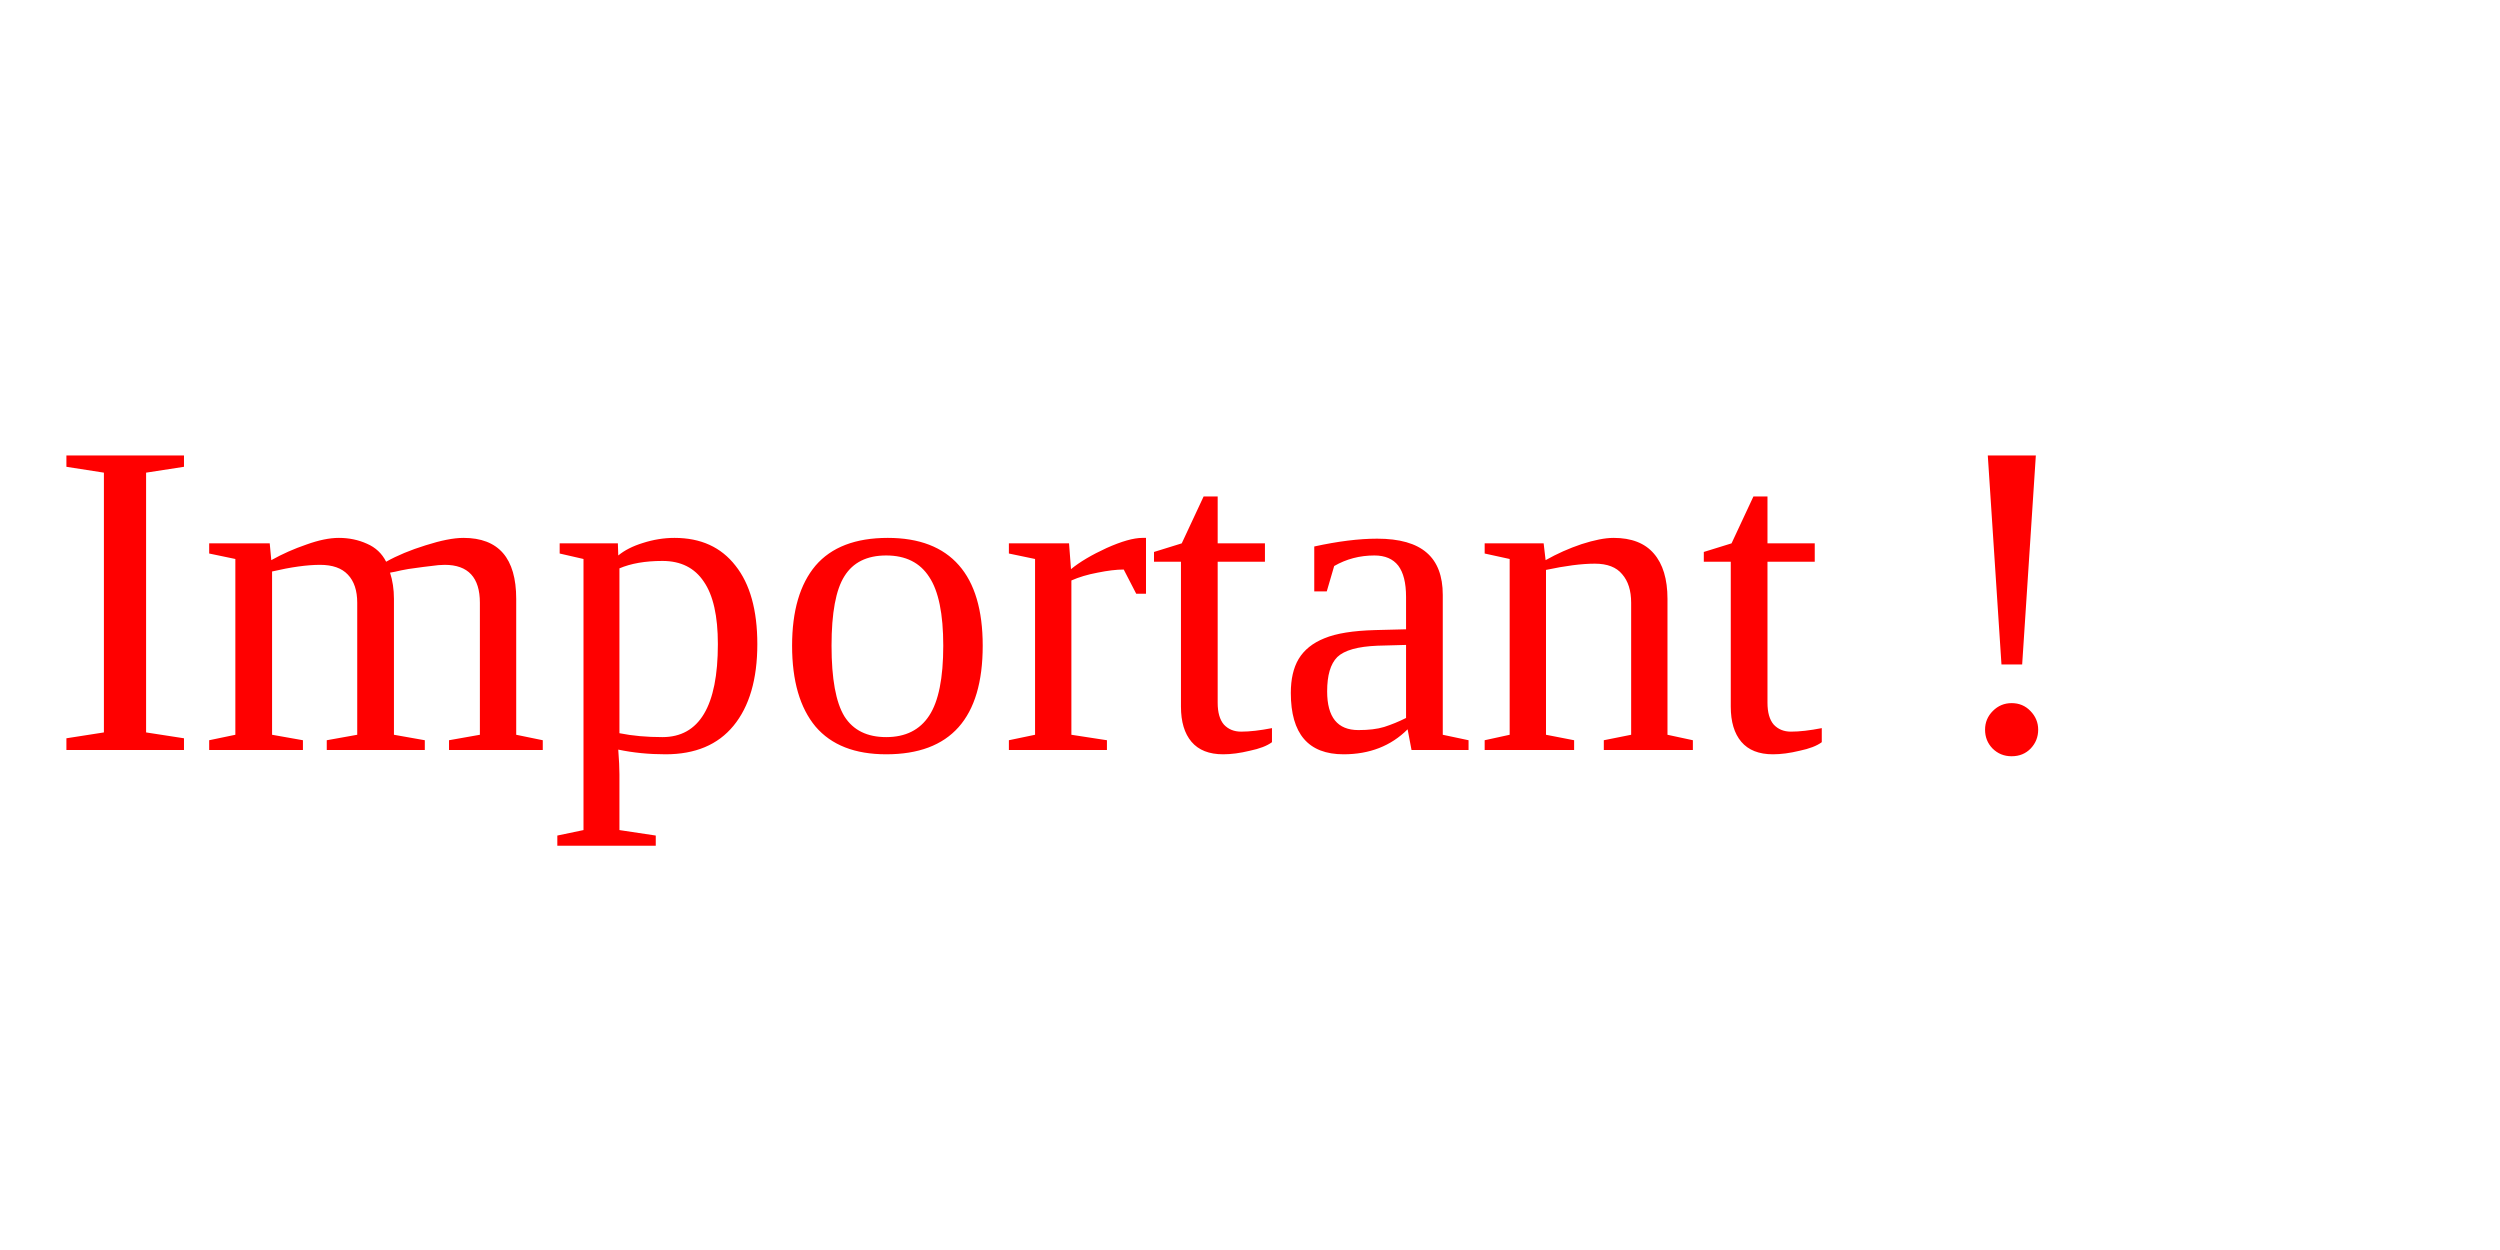
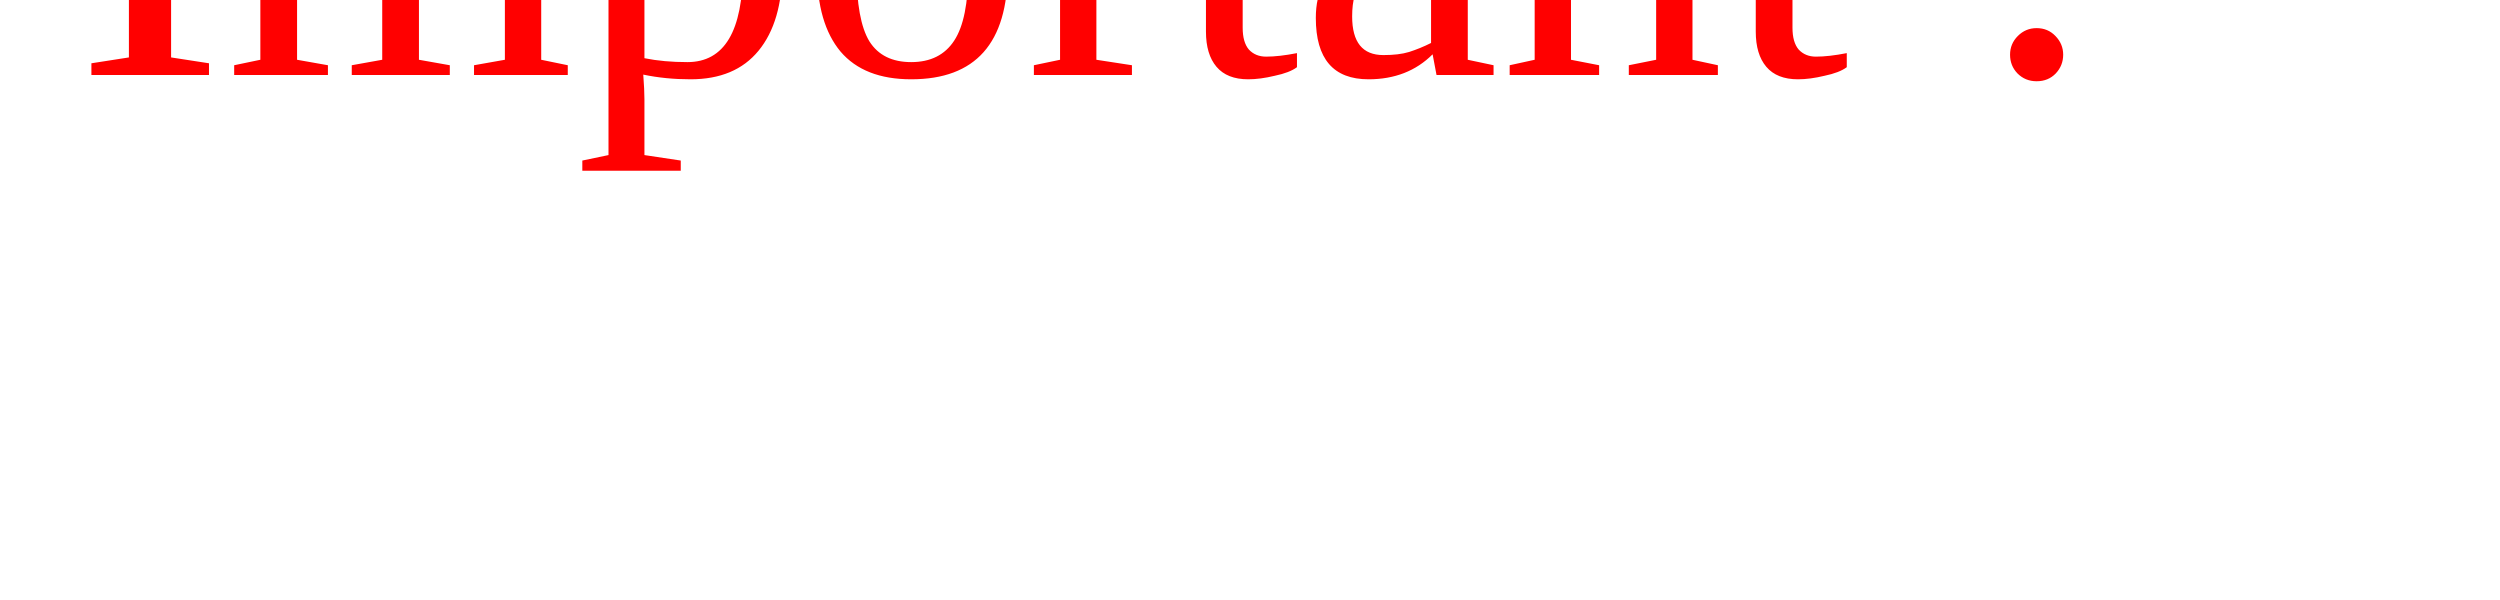
- <svg xmlns="http://www.w3.org/2000/svg" version="1.1" width="100" height="50">
-   <text font-size="18" x="2" y="30">
+ <svg xmlns="http://www.w3.org/2000/svg" version="1.1" width="100" height="24">
+   <text font-size="18" x="3" y="3">
    <tspan fill="red">Important !</tspan>
  </text>
</svg>
